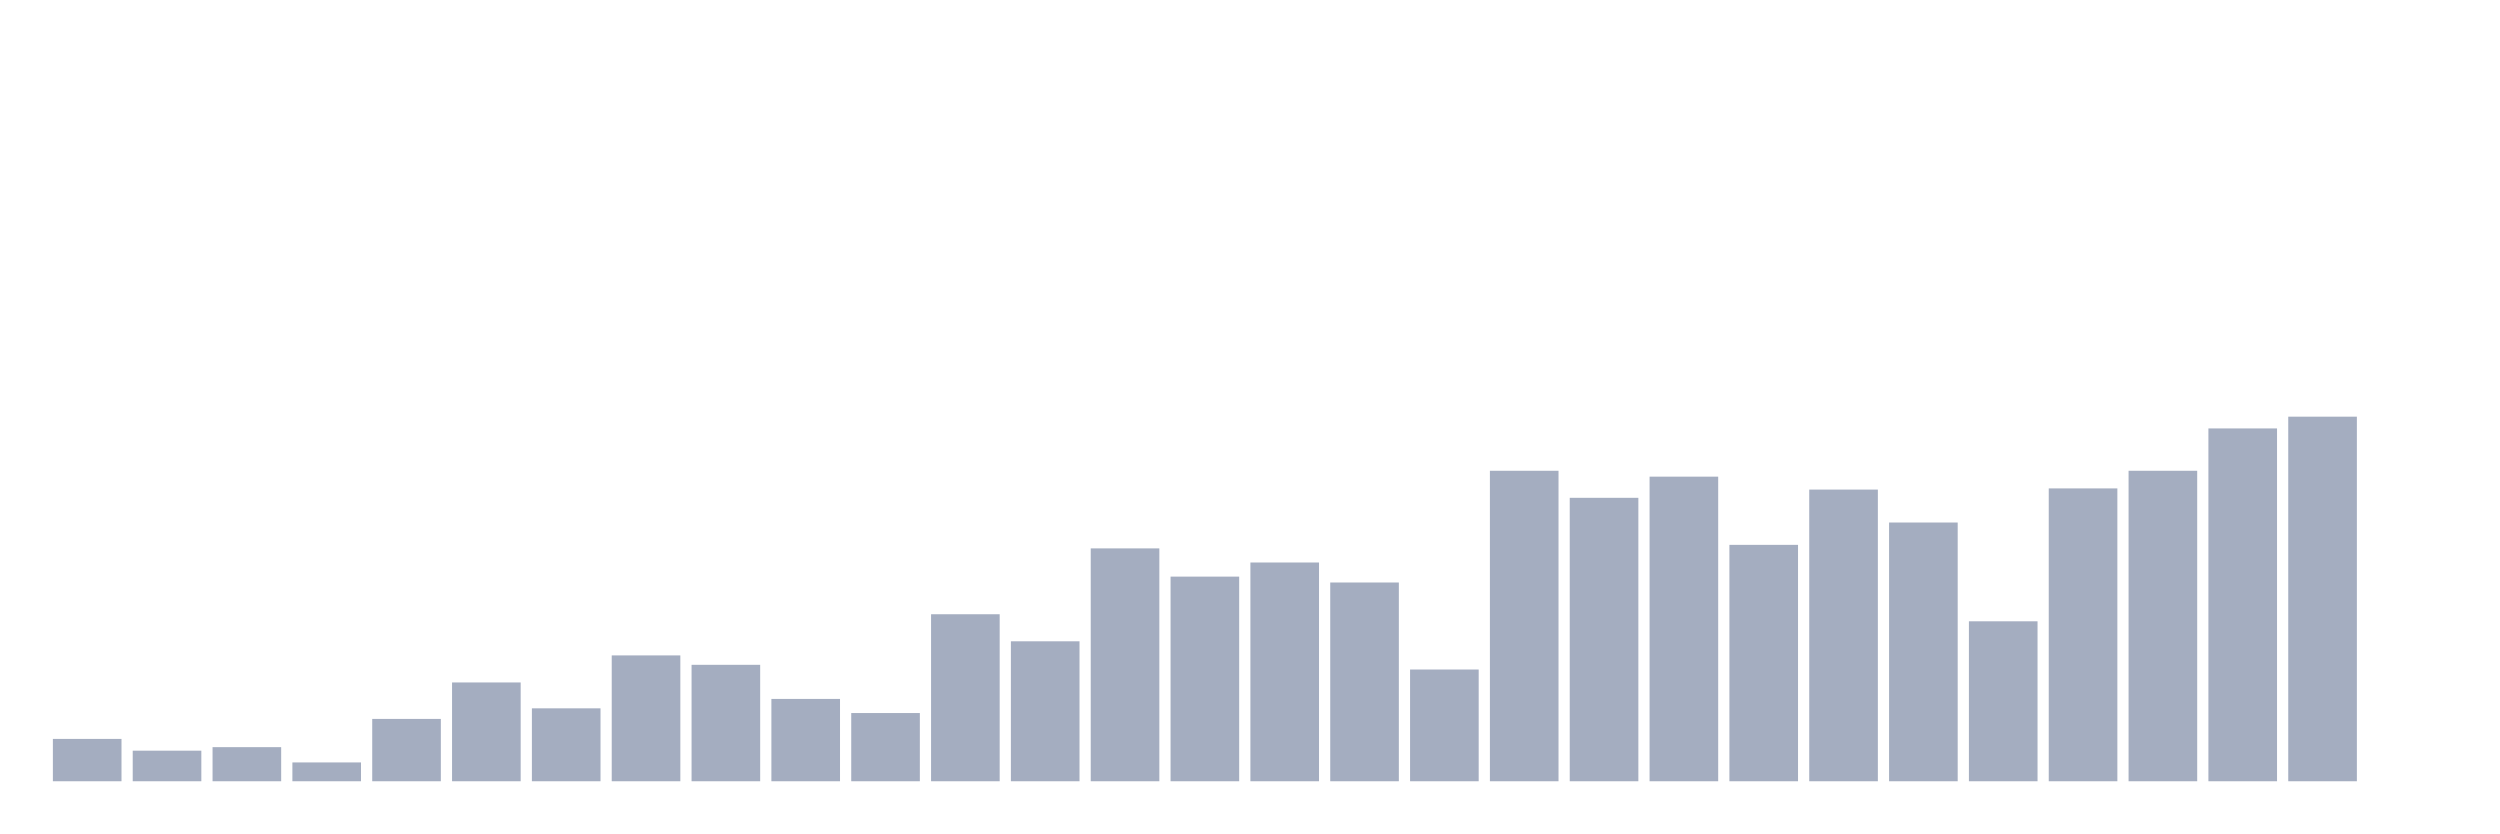
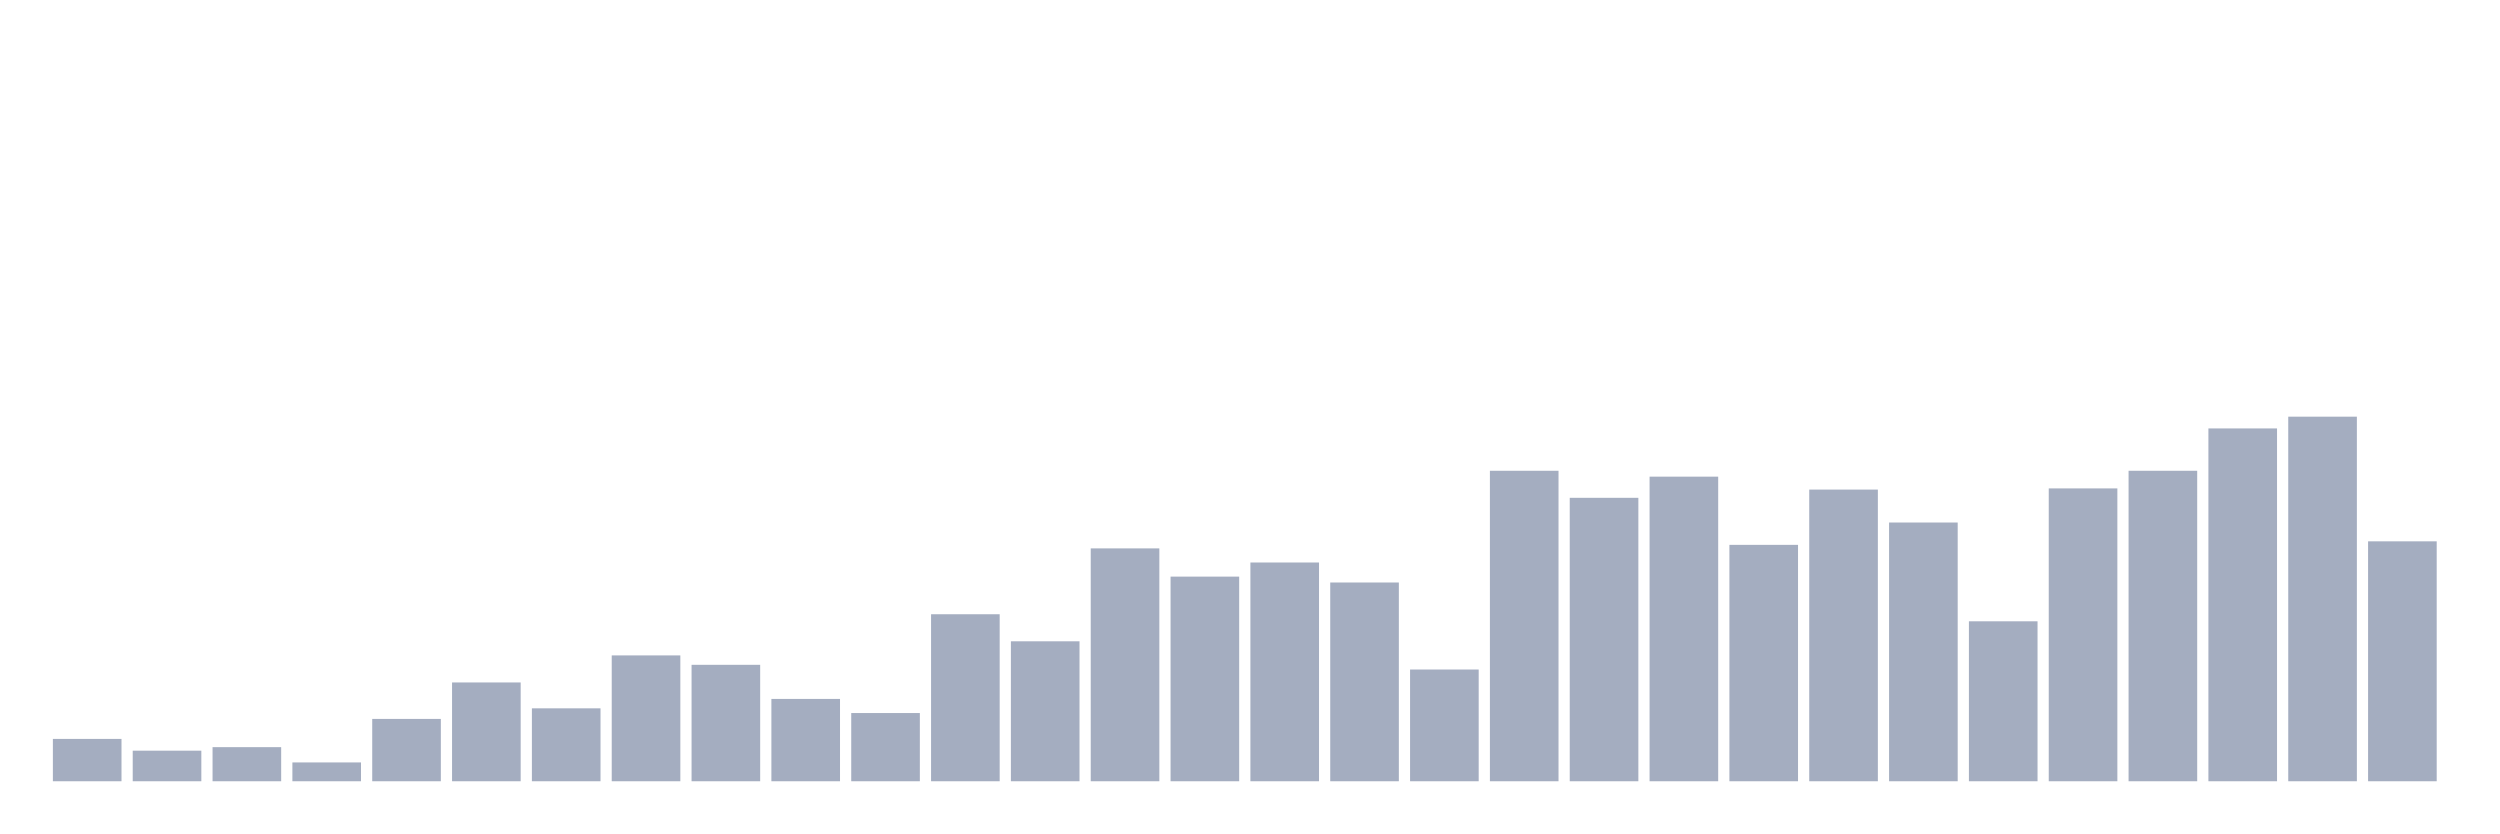
<svg xmlns="http://www.w3.org/2000/svg" viewBox="0 0 480 160">
  <g transform="translate(10,10)">
    <rect class="bar" x="0.153" width="13.175" y="131.871" height="8.129" fill="rgb(164,173,192)" />
    <rect class="bar" x="15.482" width="13.175" y="134.129" height="5.871" fill="rgb(164,173,192)" />
    <rect class="bar" x="30.81" width="13.175" y="133.452" height="6.548" fill="rgb(164,173,192)" />
    <rect class="bar" x="46.138" width="13.175" y="136.387" height="3.613" fill="rgb(164,173,192)" />
    <rect class="bar" x="61.466" width="13.175" y="128.032" height="11.968" fill="rgb(164,173,192)" />
    <rect class="bar" x="76.794" width="13.175" y="121.032" height="18.968" fill="rgb(164,173,192)" />
    <rect class="bar" x="92.123" width="13.175" y="126" height="14" fill="rgb(164,173,192)" />
    <rect class="bar" x="107.451" width="13.175" y="115.839" height="24.161" fill="rgb(164,173,192)" />
    <rect class="bar" x="122.779" width="13.175" y="117.645" height="22.355" fill="rgb(164,173,192)" />
    <rect class="bar" x="138.107" width="13.175" y="124.194" height="15.806" fill="rgb(164,173,192)" />
    <rect class="bar" x="153.436" width="13.175" y="126.903" height="13.097" fill="rgb(164,173,192)" />
    <rect class="bar" x="168.764" width="13.175" y="107.935" height="32.065" fill="rgb(164,173,192)" />
    <rect class="bar" x="184.092" width="13.175" y="113.129" height="26.871" fill="rgb(164,173,192)" />
    <rect class="bar" x="199.42" width="13.175" y="95.29" height="44.71" fill="rgb(164,173,192)" />
    <rect class="bar" x="214.748" width="13.175" y="100.71" height="39.29" fill="rgb(164,173,192)" />
    <rect class="bar" x="230.077" width="13.175" y="98" height="42" fill="rgb(164,173,192)" />
    <rect class="bar" x="245.405" width="13.175" y="101.839" height="38.161" fill="rgb(164,173,192)" />
    <rect class="bar" x="260.733" width="13.175" y="118.548" height="21.452" fill="rgb(164,173,192)" />
    <rect class="bar" x="276.061" width="13.175" y="80.387" height="59.613" fill="rgb(164,173,192)" />
    <rect class="bar" x="291.39" width="13.175" y="85.581" height="54.419" fill="rgb(164,173,192)" />
    <rect class="bar" x="306.718" width="13.175" y="81.516" height="58.484" fill="rgb(164,173,192)" />
    <rect class="bar" x="322.046" width="13.175" y="94.613" height="45.387" fill="rgb(164,173,192)" />
    <rect class="bar" x="337.374" width="13.175" y="84" height="56" fill="rgb(164,173,192)" />
    <rect class="bar" x="352.702" width="13.175" y="90.323" height="49.677" fill="rgb(164,173,192)" />
    <rect class="bar" x="368.031" width="13.175" y="109.29" height="30.71" fill="rgb(164,173,192)" />
    <rect class="bar" x="383.359" width="13.175" y="83.774" height="56.226" fill="rgb(164,173,192)" />
    <rect class="bar" x="398.687" width="13.175" y="80.387" height="59.613" fill="rgb(164,173,192)" />
    <rect class="bar" x="414.015" width="13.175" y="72.258" height="67.742" fill="rgb(164,173,192)" />
    <rect class="bar" x="429.344" width="13.175" y="70" height="70" fill="rgb(164,173,192)" />
-     <rect class="bar" x="444.672" width="13.175" y="140" height="0" fill="rgb(164,173,192)" />
+     <rect class="bar" x="444.672" width="13.175" y="93.935" height="46.065" fill="rgb(164,173,192)" />
  </g>
</svg>
